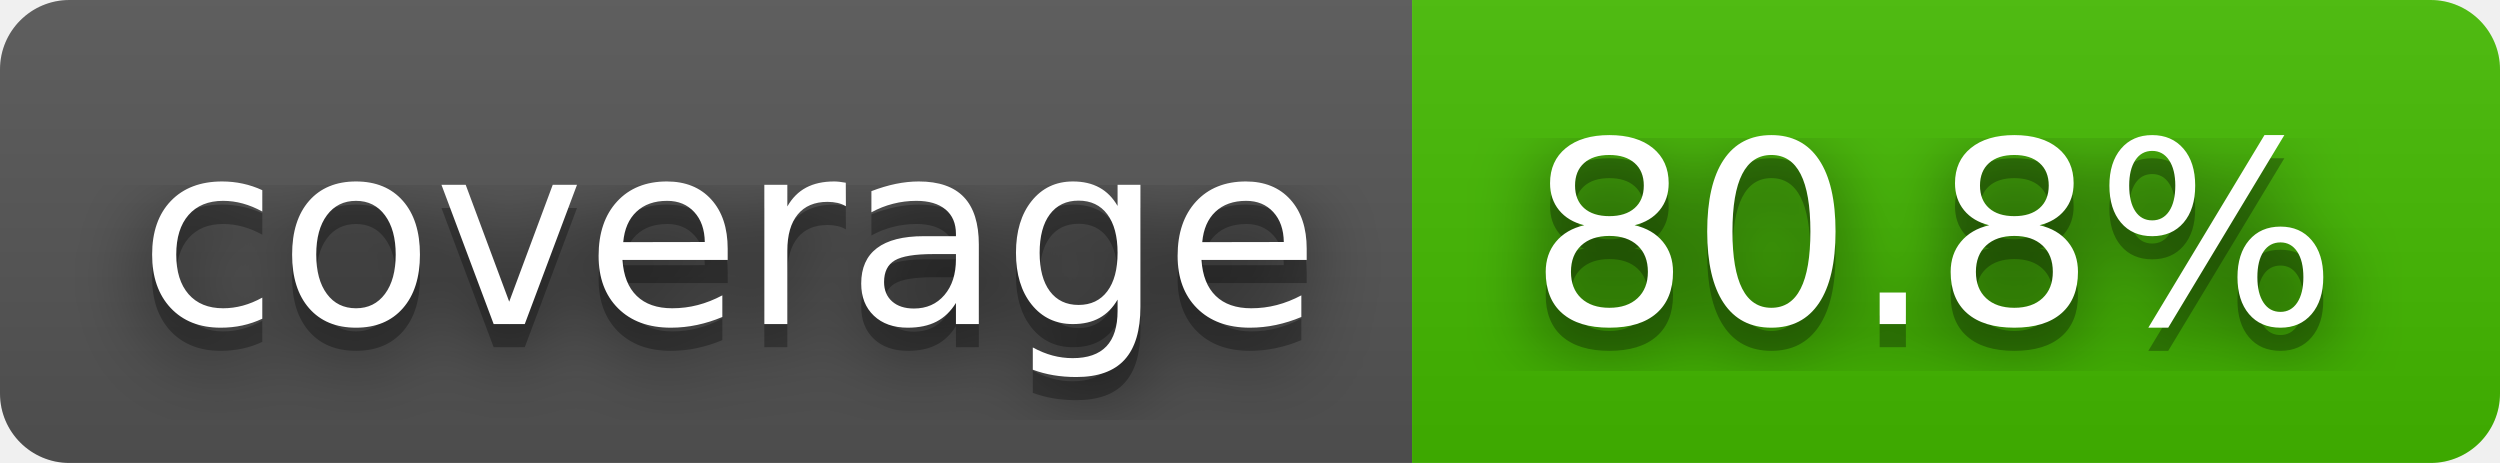
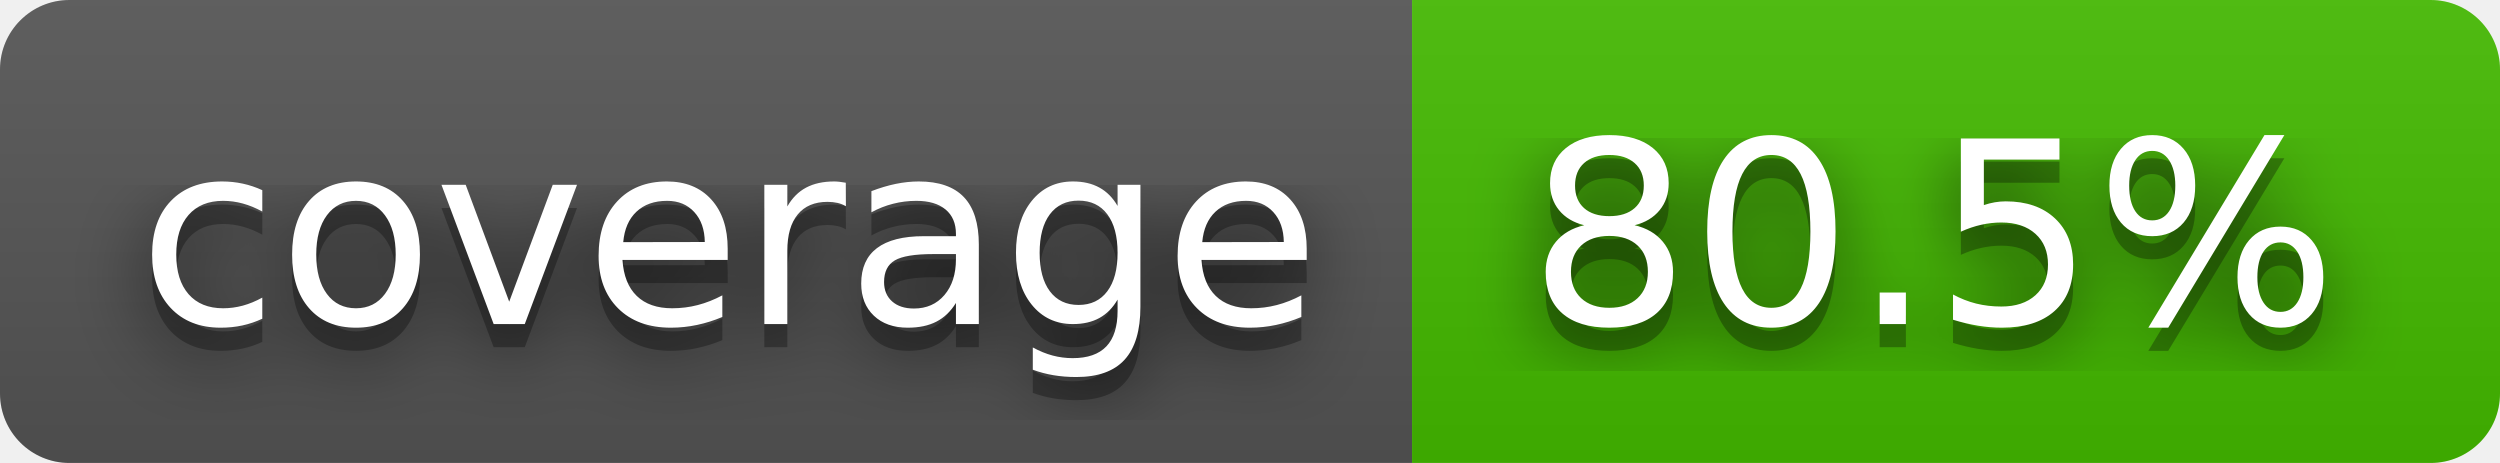
- <svg xmlns="http://www.w3.org/2000/svg" width="108" height="20" role="img" aria-label="coverage: 80.8%">
+ <svg xmlns="http://www.w3.org/2000/svg" width="108" height="20" role="img" aria-label="coverage: 80.5%">
  <filter id="blur">
    <feGaussianBlur stdDeviation="16" />
  </filter>
  <linearGradient id="s" x2="0" y2="100%">
    <stop offset="0" stop-color="#bbb" stop-opacity=".1" />
    <stop offset="1" stop-opacity=".1" />
  </linearGradient>
  <clipPath id="r">
    <rect width="108" height="20" rx="3" />
  </clipPath>
  <g clip-path="url(#r)">
    <rect width="61" height="20" fill="#555" />
    <rect x="61" width="47" height="20" fill="#4b0" />
    <rect width="108" height="20" fill="url(#s)" />
  </g>
  <g fill="#fff" text-anchor="middle" font-family="Verdana,Geneva,DejaVu Sans,sans-serif" text-rendering="geometricPrecision" font-size="110">
    <g transform="scale(.1)">
      <g aria-hidden="true" fill="#010101">
        <text x="315" y="150" fill-opacity=".8" filter="url(#blur)" textLength="510">coverage</text>
        <text x="315" y="150" fill-opacity=".3" textLength="510">coverage</text>
      </g>
      <text x="315" y="140" textLength="510">coverage</text>
    </g>
    <g transform="scale(.1)">
      <g aria-hidden="true" fill="#010101">
-         <text x="835" y="150" fill-opacity=".8" filter="url(#blur)" textLength="370">80.8%</text>
-         <text x="835" y="150" fill-opacity=".3" textLength="370">80.8%</text>
+         <text x="835" y="150" fill-opacity=".8" filter="url(#blur)" textLength="370">80.5%</text>
+         <text x="835" y="150" fill-opacity=".3" textLength="370">80.5%</text>
      </g>
-       <text x="835" y="140" textLength="370">80.8%</text>
+       <text x="835" y="140" textLength="370">80.5%</text>
    </g>
  </g>
</svg>
